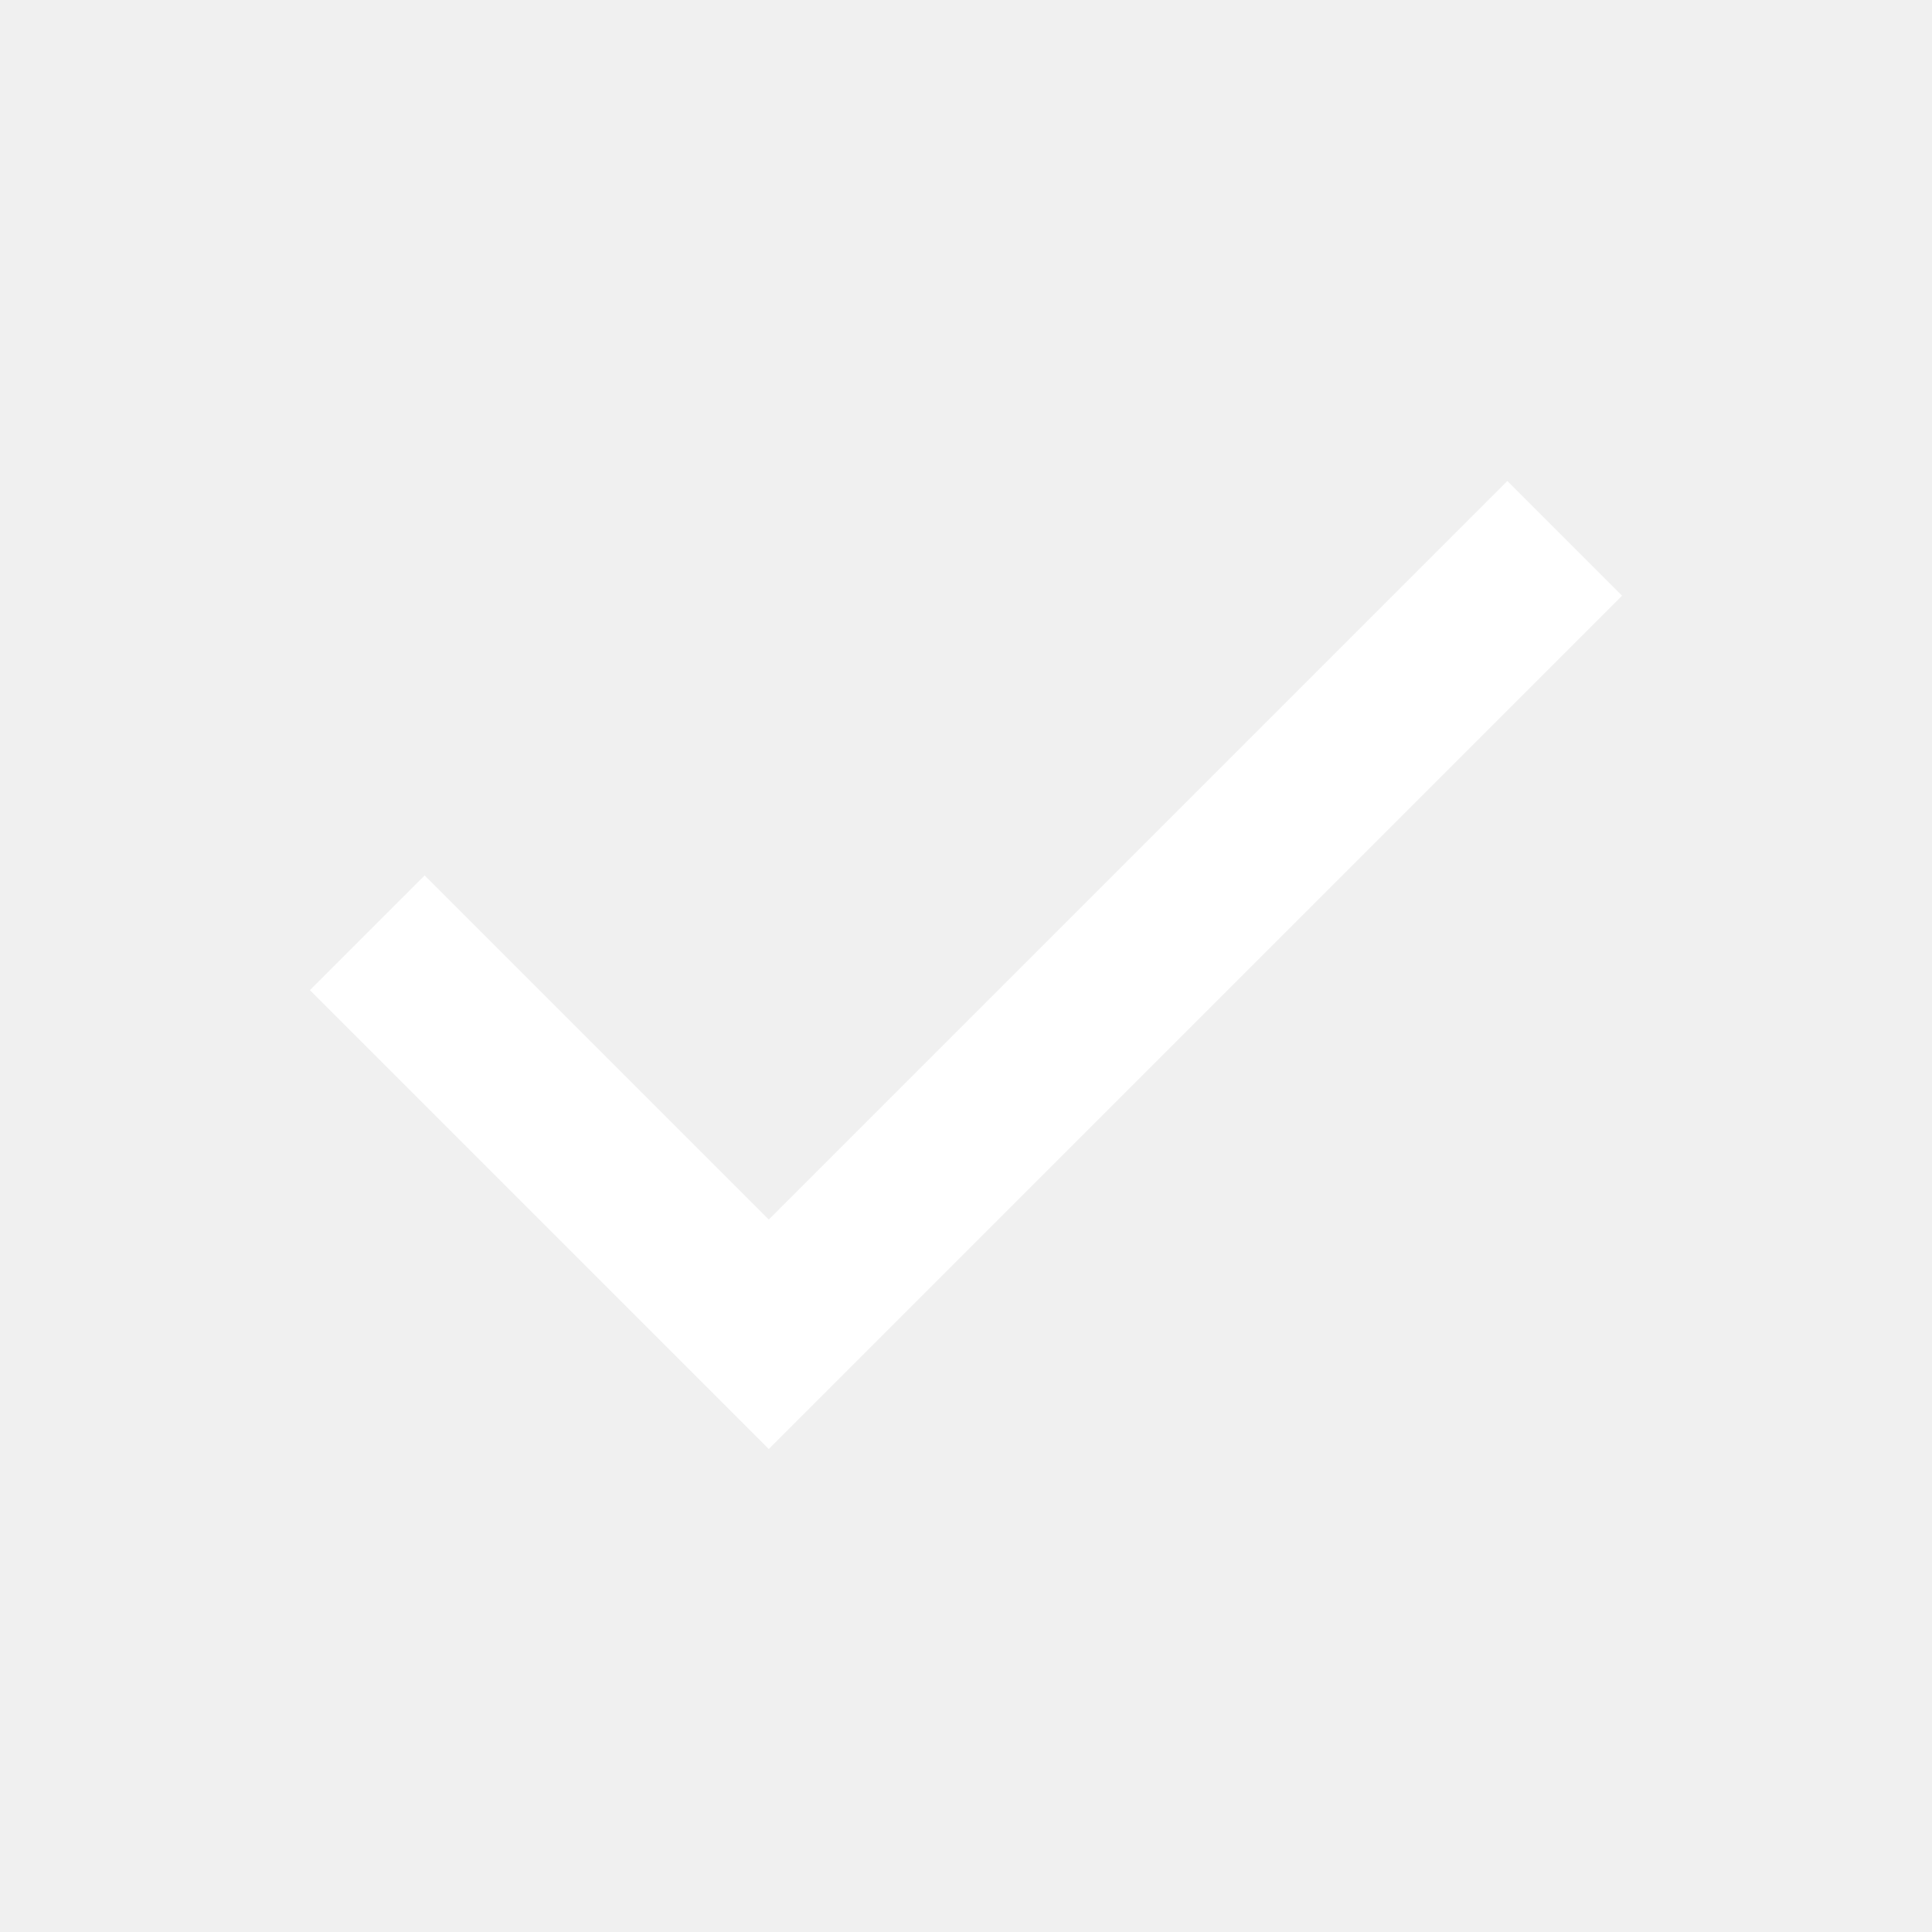
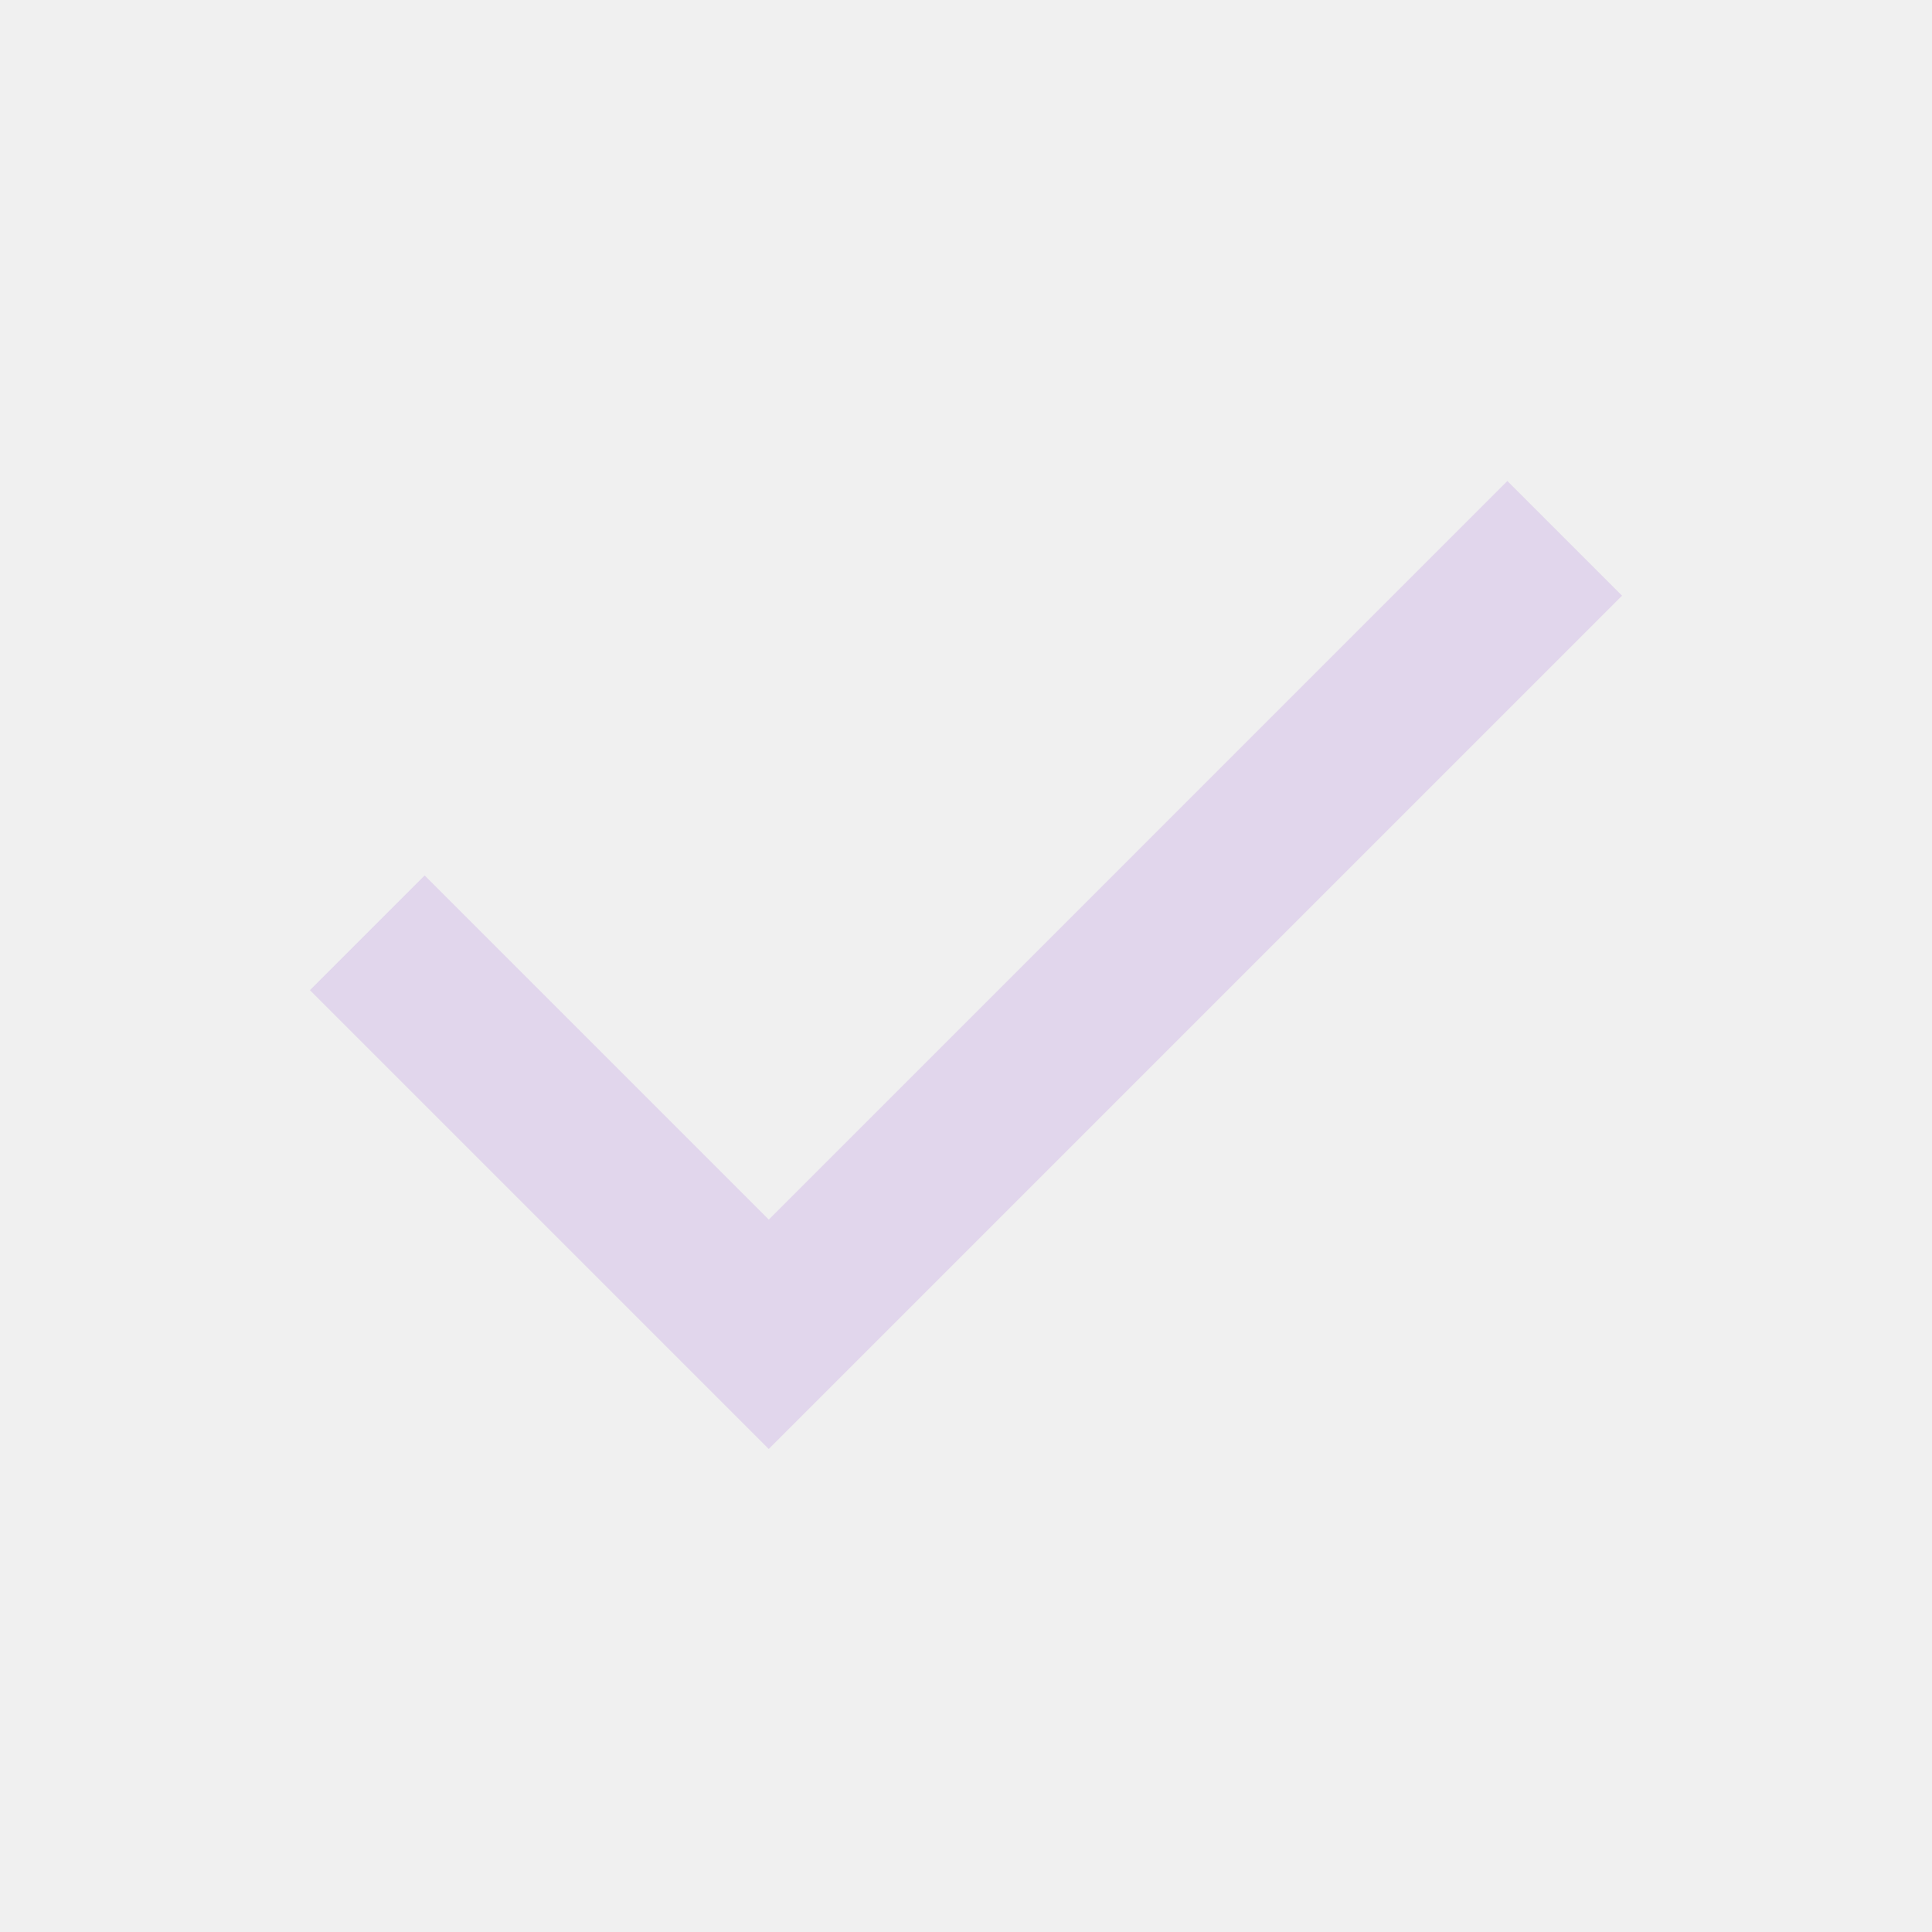
- <svg xmlns="http://www.w3.org/2000/svg" height="24px" viewBox="0 -960 960 960" width="24px" fill="#FFFFFF">
+ <svg xmlns="http://www.w3.org/2000/svg" height="24px" viewBox="0 -960 960 960" width="24px" fill="#E1D6EC">
  <path d="M382-240 154-468l57-57 171 171 367-367 57 57-424 424Z" />
</svg>
